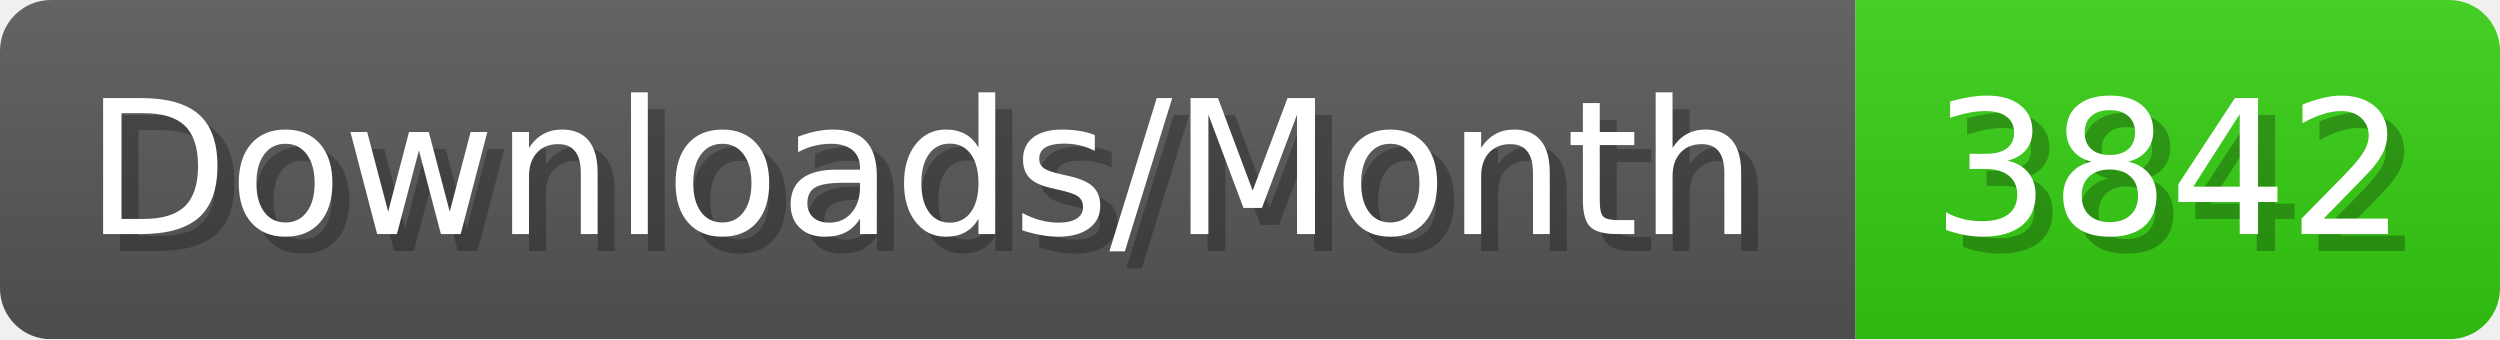
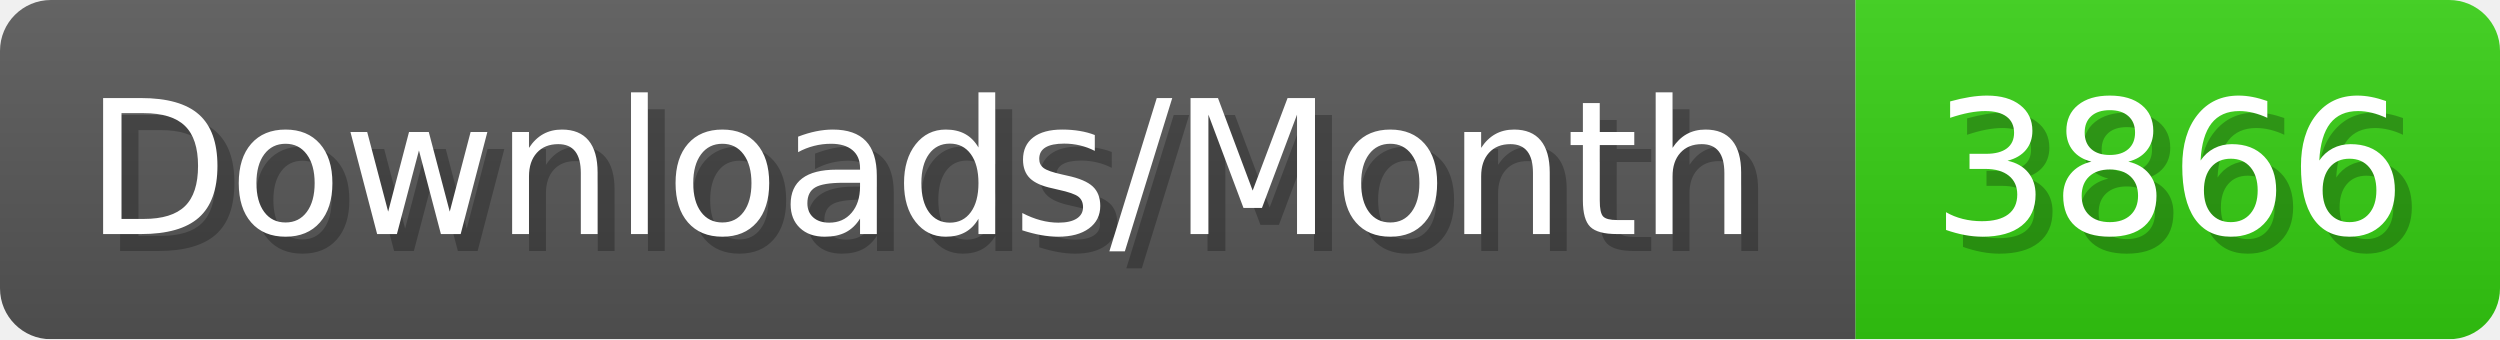
- <svg xmlns="http://www.w3.org/2000/svg" width="147.4" height="20" viewBox="0 0 1474 200" role="img" aria-label="Downloads/Month: 3842">
+ <svg xmlns="http://www.w3.org/2000/svg" width="147.4" height="20" viewBox="0 0 1474 200" role="img" aria-label="Downloads/Month: 3866">
  <linearGradient id="YlXUI" x2="0" y2="100%">
    <stop offset="0" stop-opacity=".1" stop-color="#EEE" />
    <stop offset="1" stop-opacity=".1" />
  </linearGradient>
  <mask id="JHhop">
    <rect width="1474" height="200" rx="30" fill="#FFF" />
  </mask>
  <g mask="url(#JHhop)">
    <rect width="1094" height="200" fill="#555" />
    <rect width="380" height="200" fill="#3C1" x="1094" />
    <rect width="1474" height="200" fill="url(#YlXUI)" />
  </g>
  <g aria-hidden="true" fill="#fff" text-anchor="start" font-family="Verdana,DejaVu Sans,sans-serif" font-size="110">
    <text x="60" y="148" textLength="994" fill="#000" opacity="0.25">Downloads/Month</text>
    <text x="50" y="138" textLength="994">Downloads/Month</text>
-     <text x="1149" y="148" textLength="280" fill="#000" opacity="0.25">3842</text>
-     <text x="1139" y="138" textLength="280">3842</text>
+     <text x="1149" y="148" textLength="280" fill="#000" opacity="0.25">3866</text>
+     <text x="1139" y="138" textLength="280">3866</text>
  </g>
</svg>
